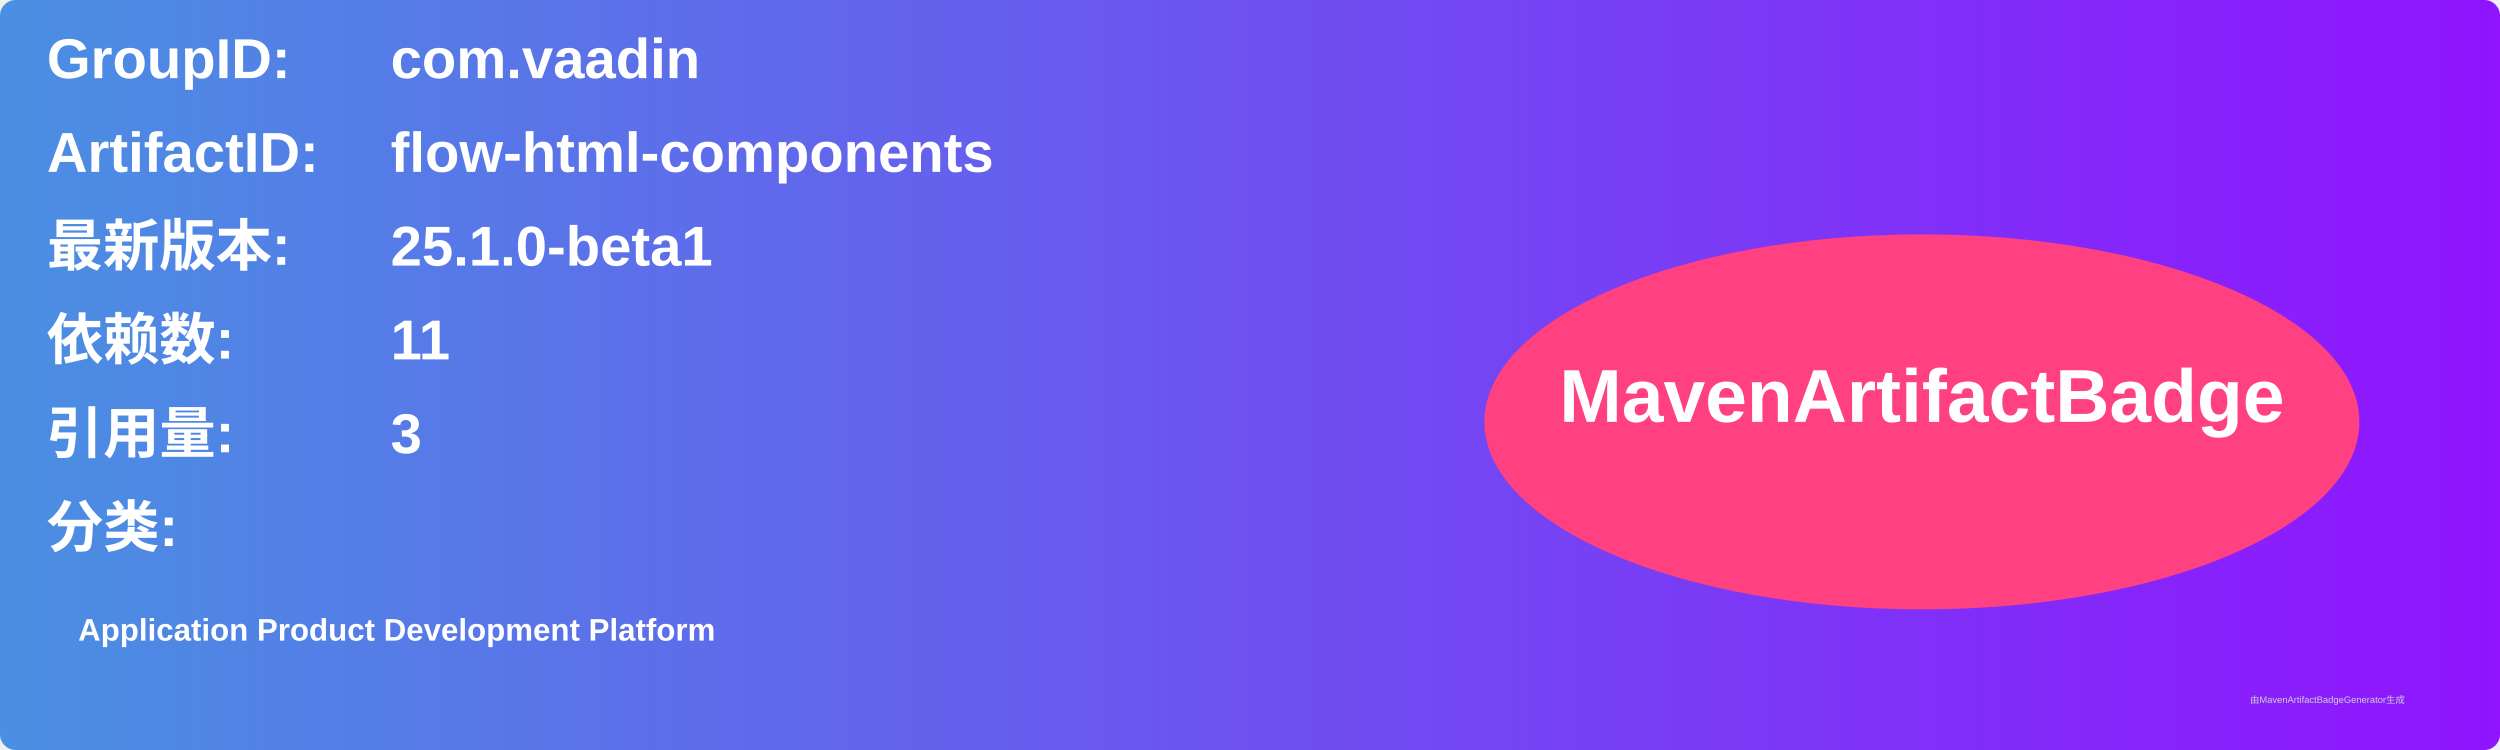
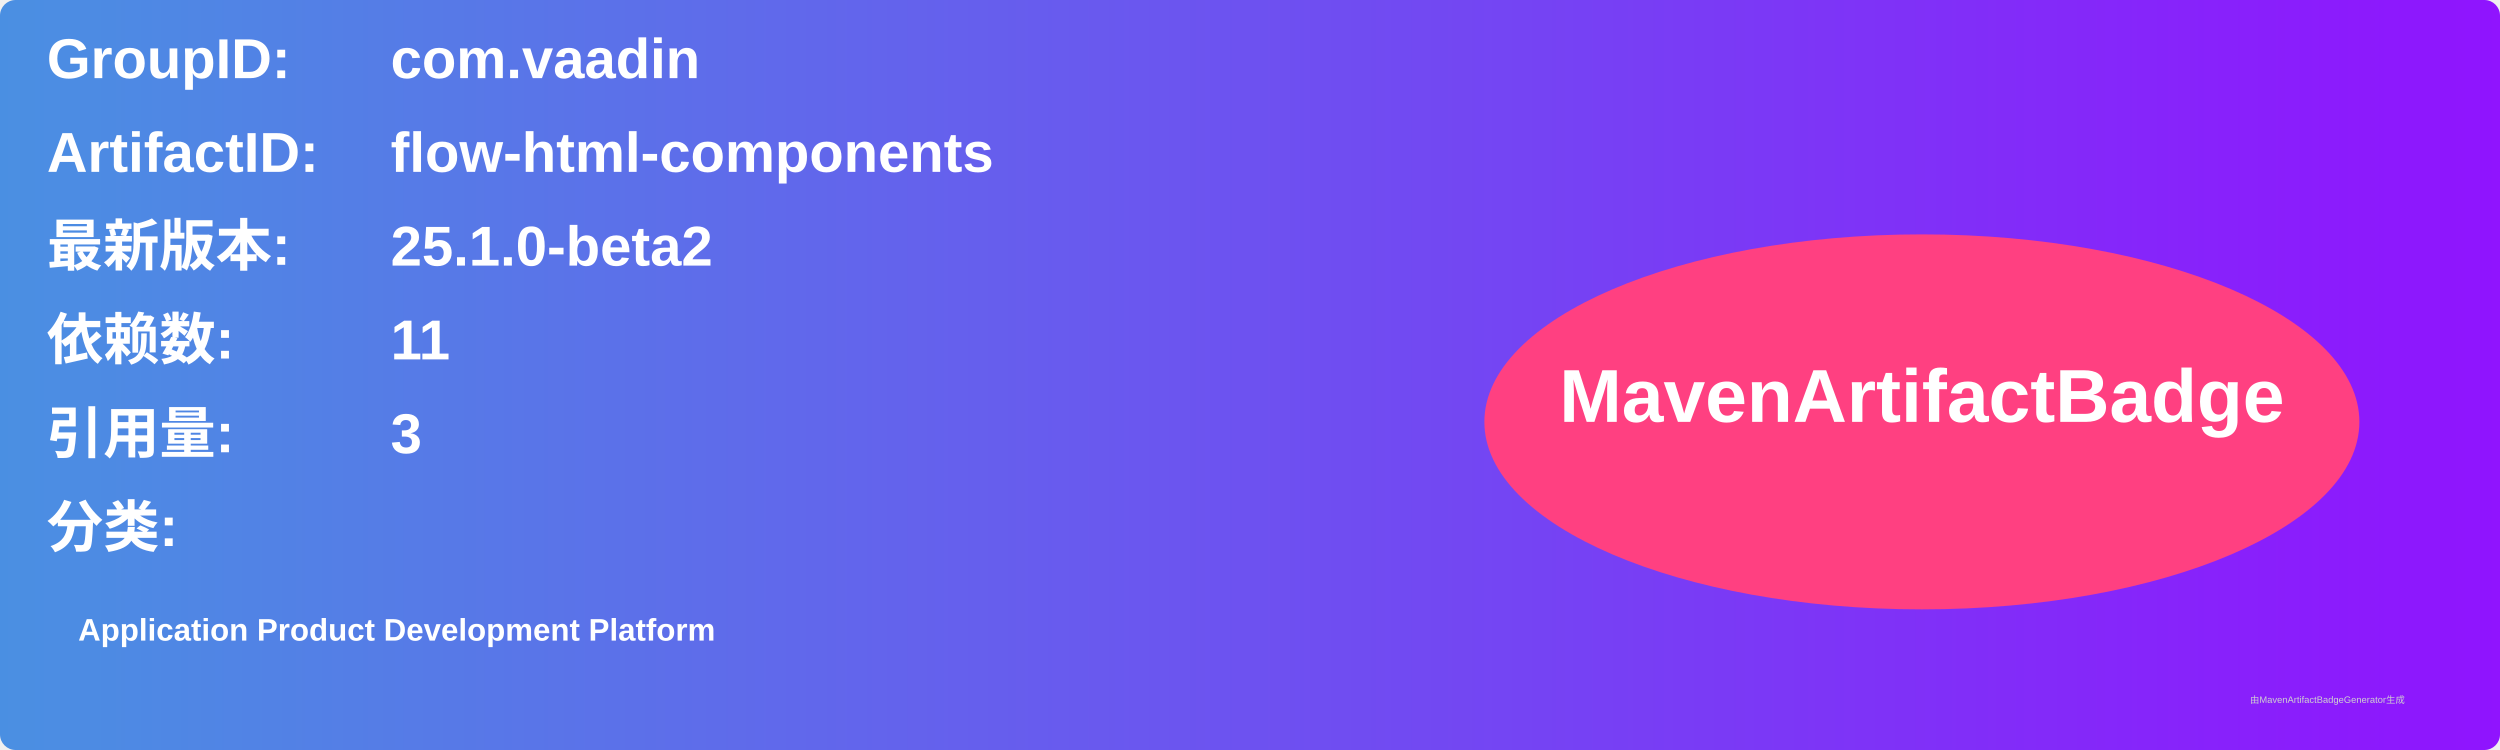
<svg xmlns="http://www.w3.org/2000/svg" width="800" height="240" viewBox="0 0 800 240">
  <linearGradient id="grad" x1="0%" y1="0%" x2="100%" y2="0%">
    <stop offset="0%" stop-color="#4a90e2" />
    <stop offset="100%" stop-color="#9013fe" />
  </linearGradient>
  <rect width="100%" height="100%" rx="5" ry="5" fill="url(#grad)" />
  <g transform="translate(15, 15)">
    <text x="0" y="10" font-family="Arial" font-size="18" fill="white" font-weight="bold" width="260">GroupID:</text>
    <text x="110" y="10" font-family="Arial" font-size="18" fill="white" font-weight="bold" width="460">com.vaadin</text>
    <text x="0" y="40" font-family="Arial" font-size="18" fill="white" font-weight="bold" width="260">ArtifactID:</text>
    <text x="110" y="40" font-family="Arial" font-size="18" fill="white" font-weight="bold" width="460">flow-html-components</text>
    <text x="0" y="70" font-family="Arial" font-size="18" fill="white" font-weight="bold">最新版本:</text>
    <text x="110" y="70" font-family="Arial" font-size="18" fill="white" font-weight="bold">
-       <tspan font-weight="bold">25.1.0-beta1</tspan>
+       <tspan font-weight="bold">25.1.0-beta2</tspan>
    </text>
    <text x="0" y="100" font-family="Arial" font-size="18" fill="white" font-weight="bold">依赖数: </text>
    <text x="110" y="100" font-family="Arial" font-size="18" fill="white">
      <tspan font-weight="bold">11</tspan>
    </text>
    <text x="0" y="130" font-family="Arial" font-size="18" fill="white" font-weight="bold">引用量: </text>
    <text x="110" y="130" font-family="Arial" font-size="18" fill="white">
      <tspan font-weight="bold">3</tspan>
    </text>
    <text x="0" y="160" font-family="Arial" font-size="18" fill="white" font-weight="bold">分类:</text>
    <text x="10" y="190" font-family="Arial" font-size="10" fill="white">
      <tspan font-weight="bold">Application Product Development Platform</tspan>
    </text>
    <ellipse cx="600" cy="120" rx="140" ry="60" fill="#ff4081" />
    <text x="600" y="120" text-anchor="middle" font-family="Arial" font-size="24" fill="white" font-weight="bold">MavenArtifactBadge</text>
  </g>
  <text x="720" y="225" font-family="Arial" font-size="3" fill="#d0d0d0">由MavenArtifactBadgeGenerator生成</text>
</svg>
